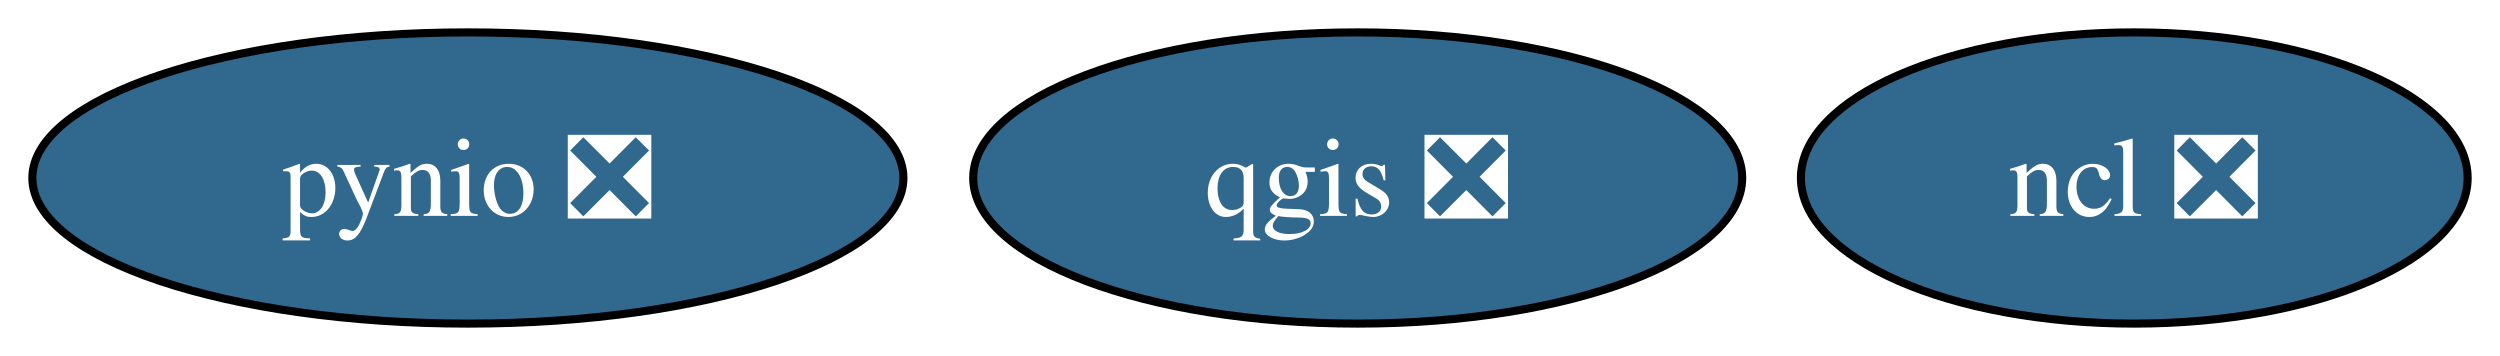
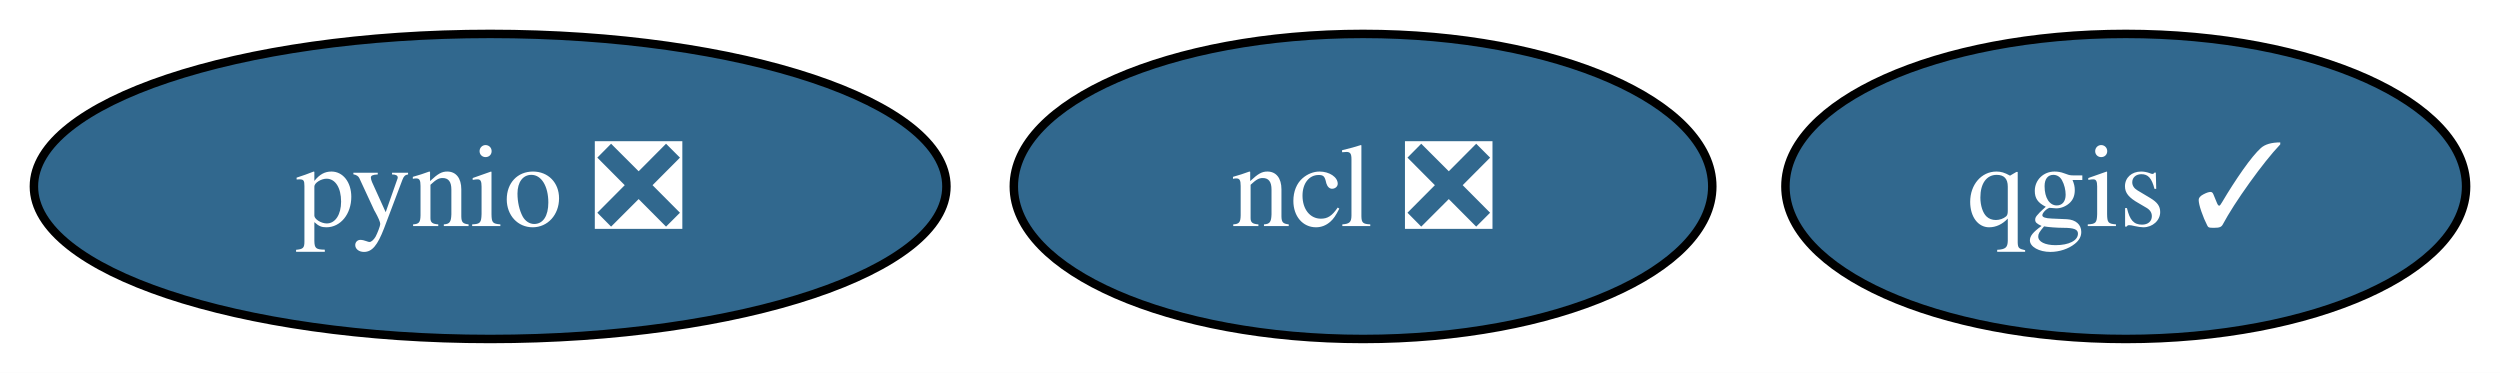
- <svg xmlns="http://www.w3.org/2000/svg" xmlns:xlink="http://www.w3.org/1999/xlink" width="309pt" height="44pt" viewBox="0.00 0.00 309.05 44.00">
+ <svg xmlns="http://www.w3.org/2000/svg" xmlns:xlink="http://www.w3.org/1999/xlink" width="295pt" height="44pt" viewBox="0.00 0.00 295.00 44.00">
  <g id="graph0" class="graph" transform="scale(1 1) rotate(0) translate(4 40)">
-     <polygon fill="white" stroke="none" points="-4,4 -4,-40 305.05,-40 305.05,4 -4,4" />
+     <polygon fill="white" stroke="none" points="-4,4 -4,-40 291,-40 291,4 -4,4" />
    <g id="node1" class="node">
      <g id="a_node1">
        <a xlink:href="https://github.com/conda-forge/ncl-feedstock/pull/149" xlink:title="ncl ❎">
-           <ellipse fill="#31688e" stroke="black" cx="259.84" cy="-18" rx="41.21" ry="18" />
-           <text text-anchor="middle" x="259.84" y="-13.32" font-family="Times,serif" font-size="14.00" fill="white">ncl ❎</text>
+           <ellipse fill="#31688e" stroke="black" cx="156.84" cy="-18" rx="41.21" ry="18" />
+           <text text-anchor="middle" x="156.84" y="-13.32" font-family="Times,serif" font-size="14.00" fill="white">ncl ❎</text>
        </a>
      </g>
    </g>
    <g id="node2" class="node">
      <g id="a_node2">
        <a xlink:href="https://github.com/conda-forge/pynio-feedstock/pull/139" xlink:title="pynio ❎">
          <ellipse fill="#31688e" stroke="black" cx="53.84" cy="-18" rx="53.84" ry="18" />
          <text text-anchor="middle" x="53.84" y="-13.32" font-family="Times,serif" font-size="14.00" fill="white">pynio ❎</text>
        </a>
      </g>
    </g>
    <g id="node3" class="node">
      <g id="a_node3">
-         <a xlink:href="https://github.com/conda-forge/qgis-feedstock/pull/401" xlink:title="qgis ❎">
-           <ellipse fill="#31688e" stroke="black" cx="163.84" cy="-18" rx="47.53" ry="18" />
-           <text text-anchor="middle" x="163.84" y="-13.32" font-family="Times,serif" font-size="14.00" fill="white">qgis ❎</text>
+         <a xlink:href="https://github.com/conda-forge/qgis-feedstock/pull/401" xlink:title="qgis ✓">
+           <ellipse fill="#31688e" stroke="black" cx="246.84" cy="-18" rx="40.16" ry="18" />
+           <text text-anchor="middle" x="246.84" y="-13.32" font-family="Times,serif" font-size="14.00" fill="white">qgis ✓</text>
        </a>
      </g>
    </g>
  </g>
</svg>
